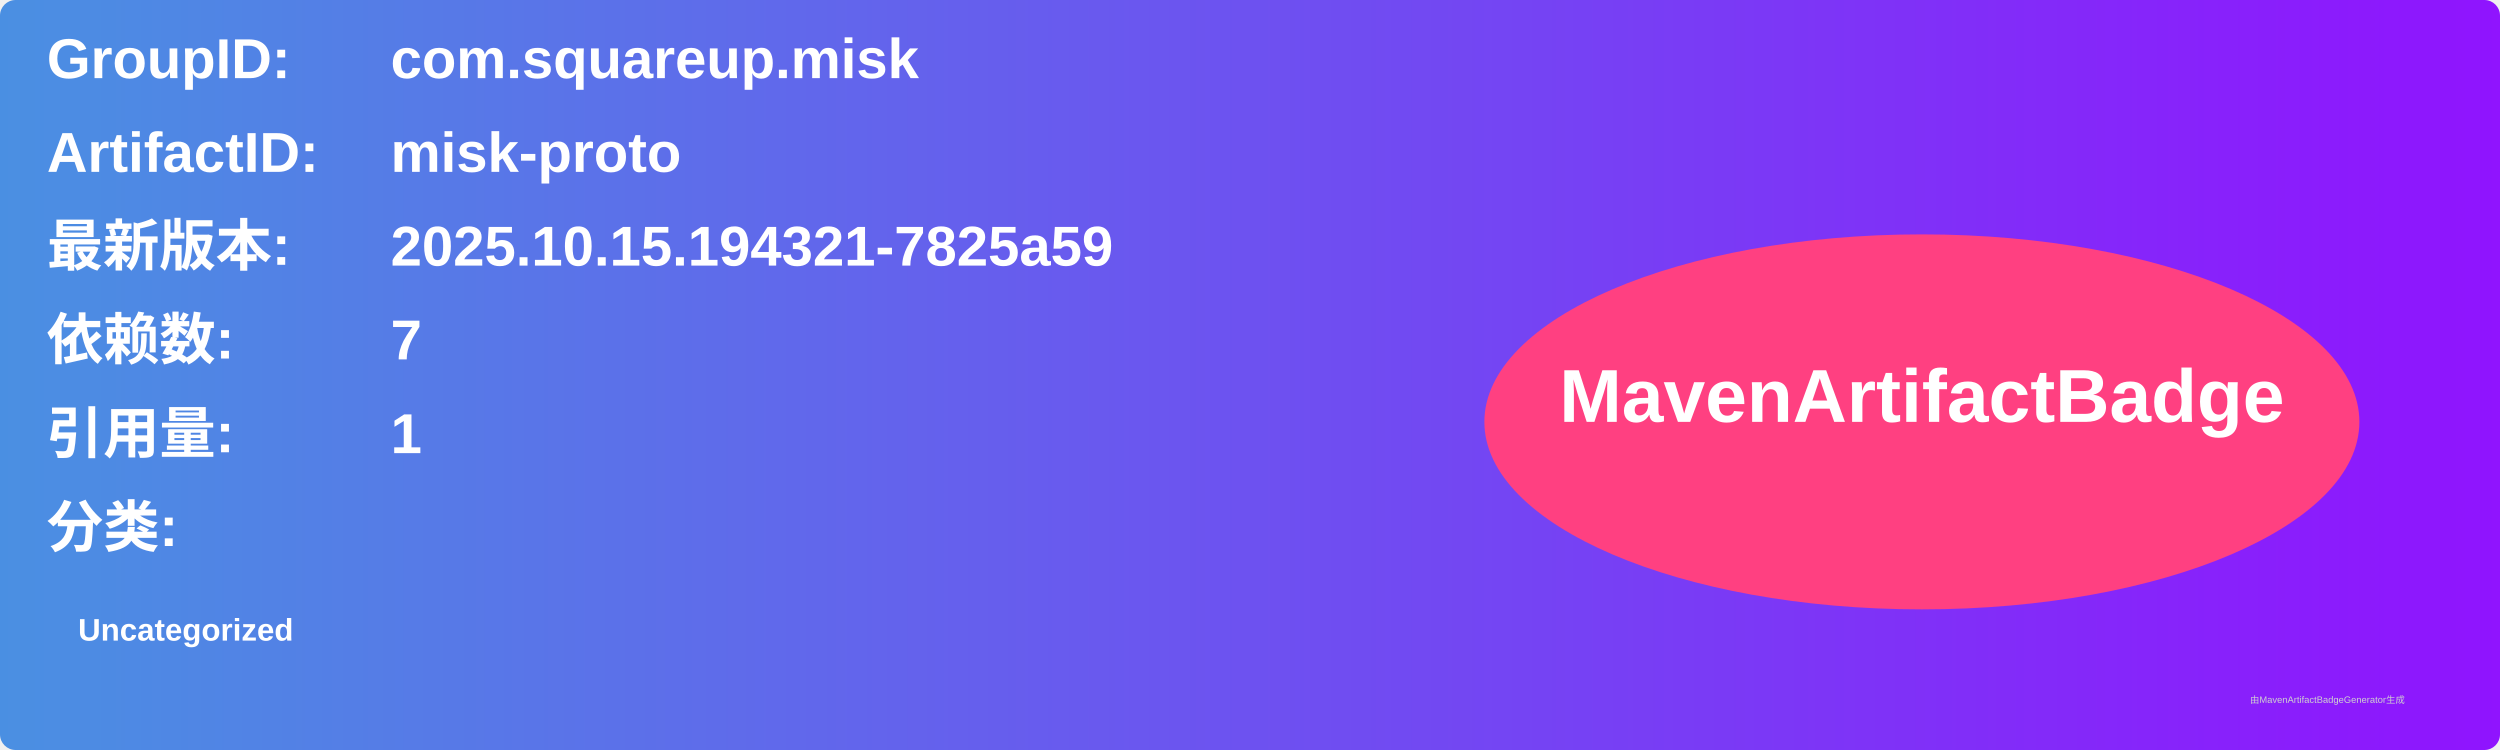
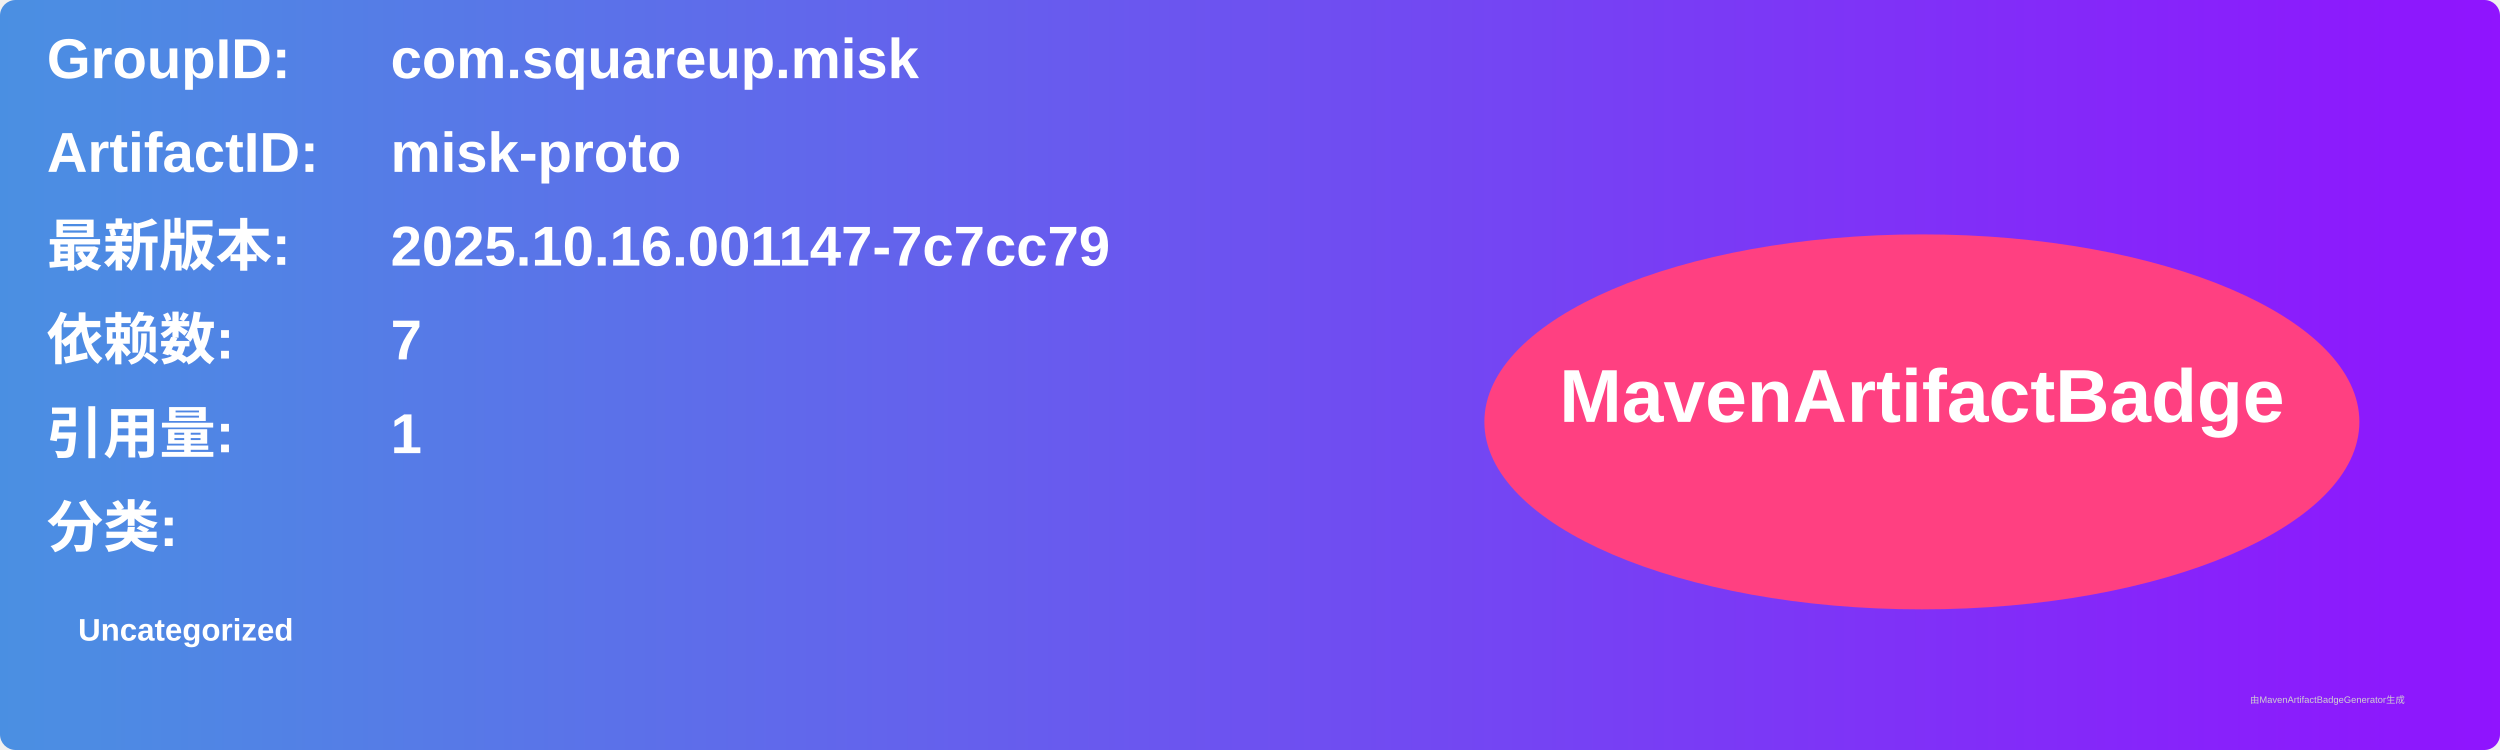
<svg xmlns="http://www.w3.org/2000/svg" width="800" height="240" viewBox="0 0 800 240">
  <linearGradient id="grad" x1="0%" y1="0%" x2="100%" y2="0%">
    <stop offset="0%" stop-color="#4a90e2" />
    <stop offset="100%" stop-color="#9013fe" />
  </linearGradient>
  <rect width="100%" height="100%" rx="5" ry="5" fill="url(#grad)" />
  <g transform="translate(15, 15)">
    <text x="0" y="10" font-family="Arial" font-size="18" fill="white" font-weight="bold" width="260">GroupID:</text>
    <text x="110" y="10" font-family="Arial" font-size="18" fill="white" font-weight="bold" width="460">com.squareup.misk</text>
    <text x="0" y="40" font-family="Arial" font-size="18" fill="white" font-weight="bold" width="260">ArtifactID:</text>
    <text x="110" y="40" font-family="Arial" font-size="18" fill="white" font-weight="bold" width="460">misk-proto</text>
    <text x="0" y="70" font-family="Arial" font-size="18" fill="white" font-weight="bold">最新版本:</text>
    <text x="110" y="70" font-family="Arial" font-size="18" fill="white" font-weight="bold">
-       <tspan font-weight="bold">2025.10.15.194321-7825a59</tspan>
+       <tspan font-weight="bold">2025.10.16.001147-7c7cc79</tspan>
    </text>
    <text x="0" y="100" font-family="Arial" font-size="18" fill="white" font-weight="bold">依赖数: </text>
    <text x="110" y="100" font-family="Arial" font-size="18" fill="white">
      <tspan font-weight="bold">7</tspan>
    </text>
    <text x="0" y="130" font-family="Arial" font-size="18" fill="white" font-weight="bold">引用量: </text>
    <text x="110" y="130" font-family="Arial" font-size="18" fill="white">
      <tspan font-weight="bold">1</tspan>
    </text>
    <text x="0" y="160" font-family="Arial" font-size="18" fill="white" font-weight="bold">分类:</text>
    <text x="10" y="190" font-family="Arial" font-size="10" fill="white">
      <tspan font-weight="bold">Uncategorized</tspan>
    </text>
    <ellipse cx="600" cy="120" rx="140" ry="60" fill="#ff4081" />
    <text x="600" y="120" text-anchor="middle" font-family="Arial" font-size="24" fill="white" font-weight="bold">MavenArtifactBadge</text>
  </g>
  <text x="720" y="225" font-family="Arial" font-size="3" fill="#d0d0d0">由MavenArtifactBadgeGenerator生成</text>
</svg>
